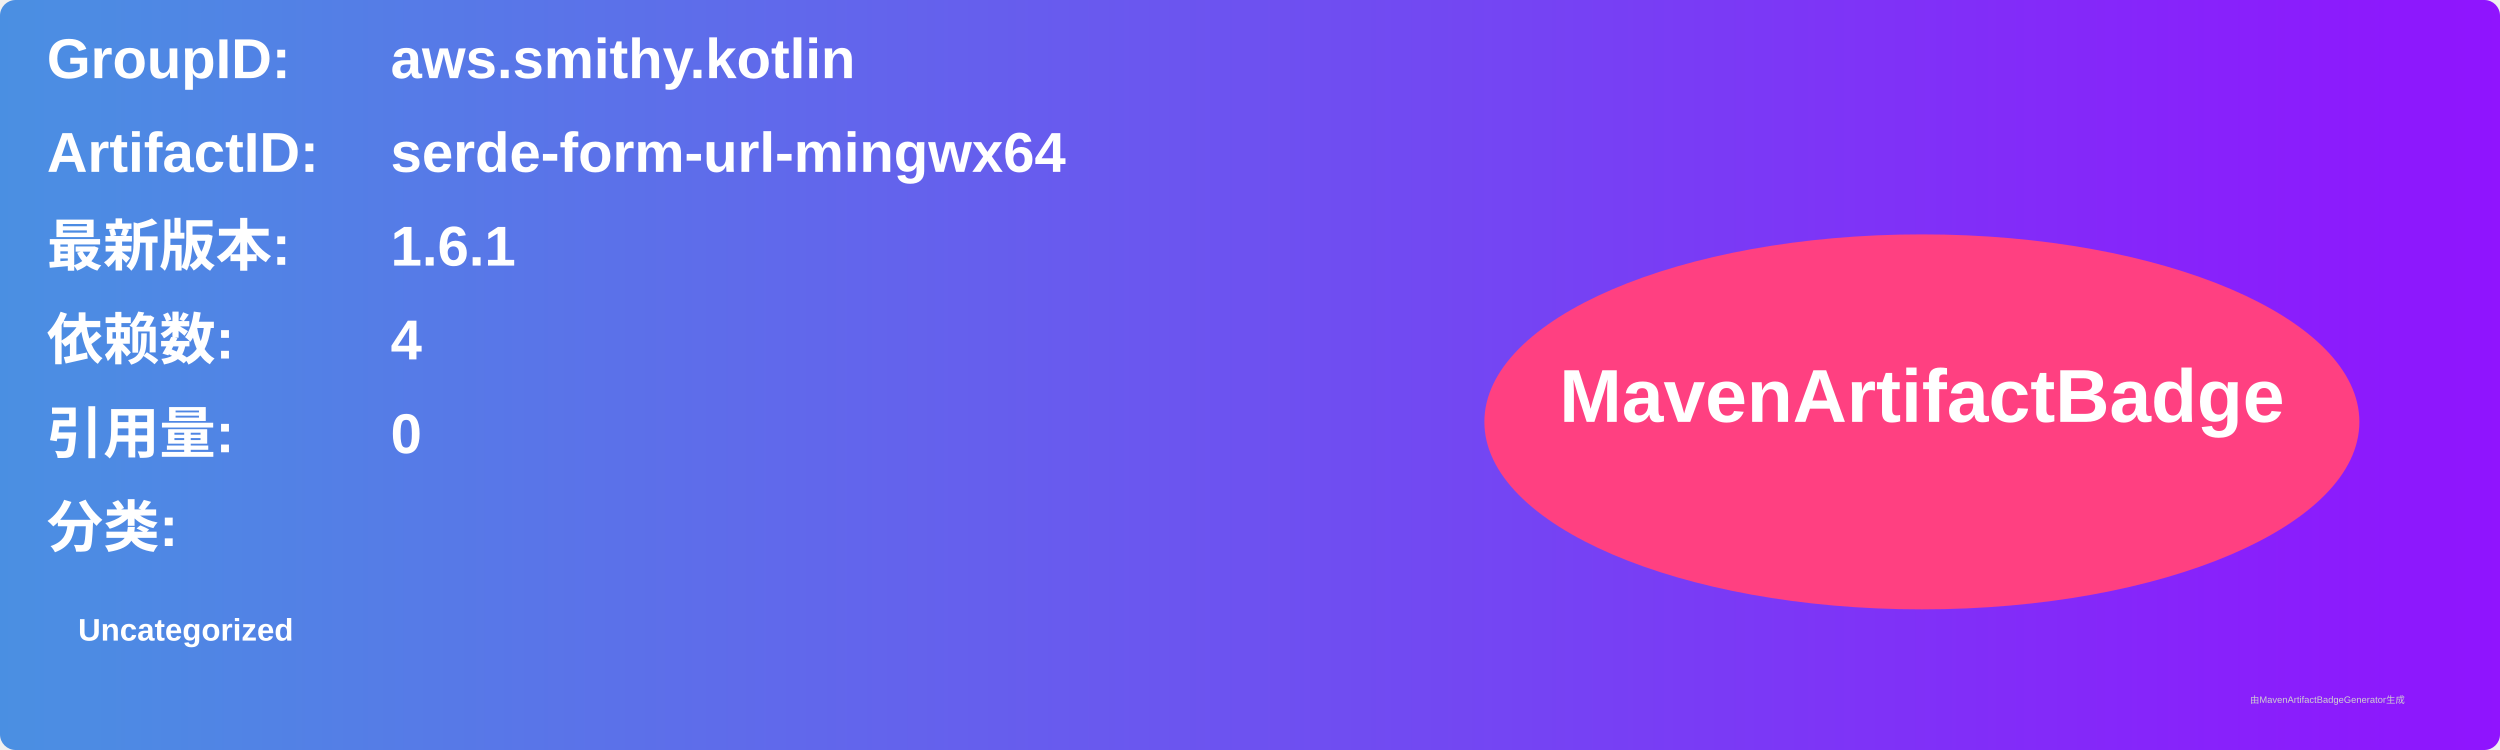
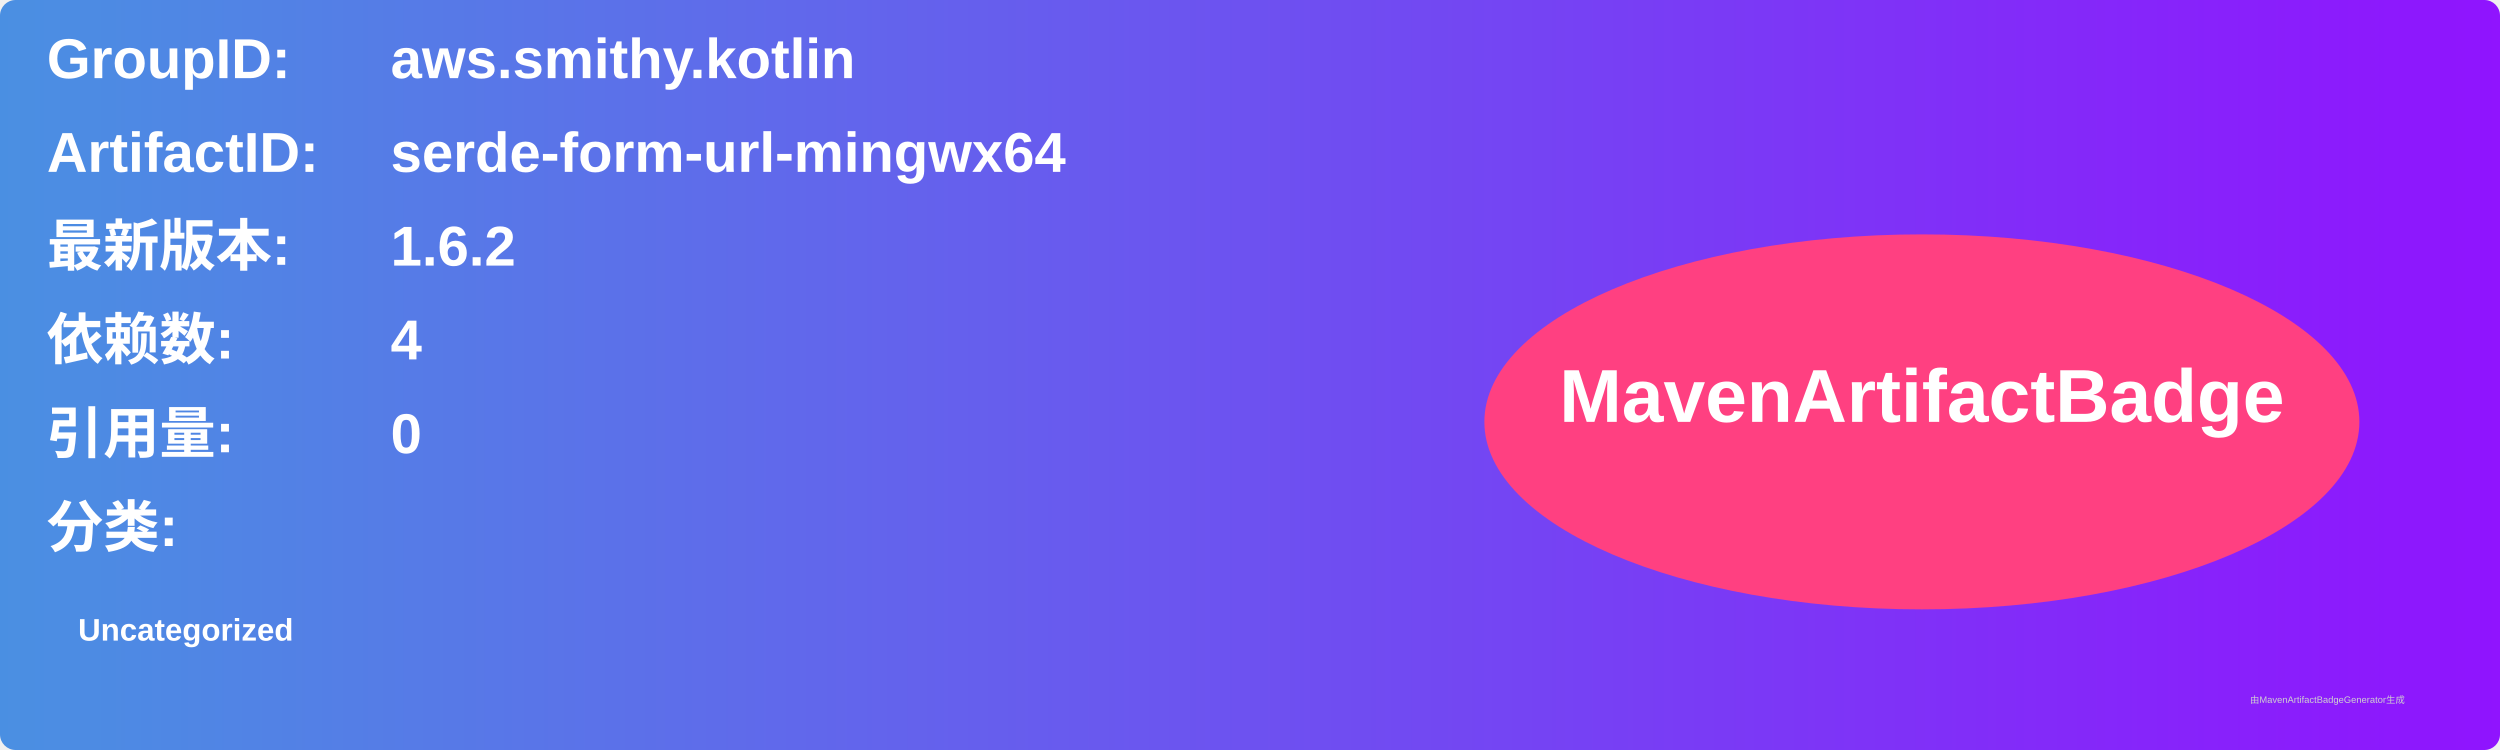
<svg xmlns="http://www.w3.org/2000/svg" width="800" height="240" viewBox="0 0 800 240">
  <linearGradient id="grad" x1="0%" y1="0%" x2="100%" y2="0%">
    <stop offset="0%" stop-color="#4a90e2" />
    <stop offset="100%" stop-color="#9013fe" />
  </linearGradient>
  <rect width="100%" height="100%" rx="5" ry="5" fill="url(#grad)" />
  <g transform="translate(15, 15)">
    <text x="0" y="10" font-family="Arial" font-size="18" fill="white" font-weight="bold" width="260">GroupID:</text>
    <text x="110" y="10" font-family="Arial" font-size="18" fill="white" font-weight="bold" width="460">aws.smithy.kotlin</text>
    <text x="0" y="40" font-family="Arial" font-size="18" fill="white" font-weight="bold" width="260">ArtifactID:</text>
    <text x="110" y="40" font-family="Arial" font-size="18" fill="white" font-weight="bold" width="460">serde-form-url-mingwx64</text>
    <text x="0" y="70" font-family="Arial" font-size="18" fill="white" font-weight="bold">最新版本:</text>
    <text x="110" y="70" font-family="Arial" font-size="18" fill="white" font-weight="bold">
-       <tspan font-weight="bold">1.6.1</tspan>
+       <tspan font-weight="bold">1.6.2</tspan>
    </text>
    <text x="0" y="100" font-family="Arial" font-size="18" fill="white" font-weight="bold">依赖数: </text>
    <text x="110" y="100" font-family="Arial" font-size="18" fill="white">
      <tspan font-weight="bold">4</tspan>
    </text>
    <text x="0" y="130" font-family="Arial" font-size="18" fill="white" font-weight="bold">引用量: </text>
    <text x="110" y="130" font-family="Arial" font-size="18" fill="white">
      <tspan font-weight="bold">0</tspan>
    </text>
    <text x="0" y="160" font-family="Arial" font-size="18" fill="white" font-weight="bold">分类:</text>
    <text x="10" y="190" font-family="Arial" font-size="10" fill="white">
      <tspan font-weight="bold">Uncategorized</tspan>
    </text>
    <ellipse cx="600" cy="120" rx="140" ry="60" fill="#ff4081" />
    <text x="600" y="120" text-anchor="middle" font-family="Arial" font-size="24" fill="white" font-weight="bold">MavenArtifactBadge</text>
  </g>
  <text x="720" y="225" font-family="Arial" font-size="3" fill="#d0d0d0">由MavenArtifactBadgeGenerator生成</text>
</svg>
